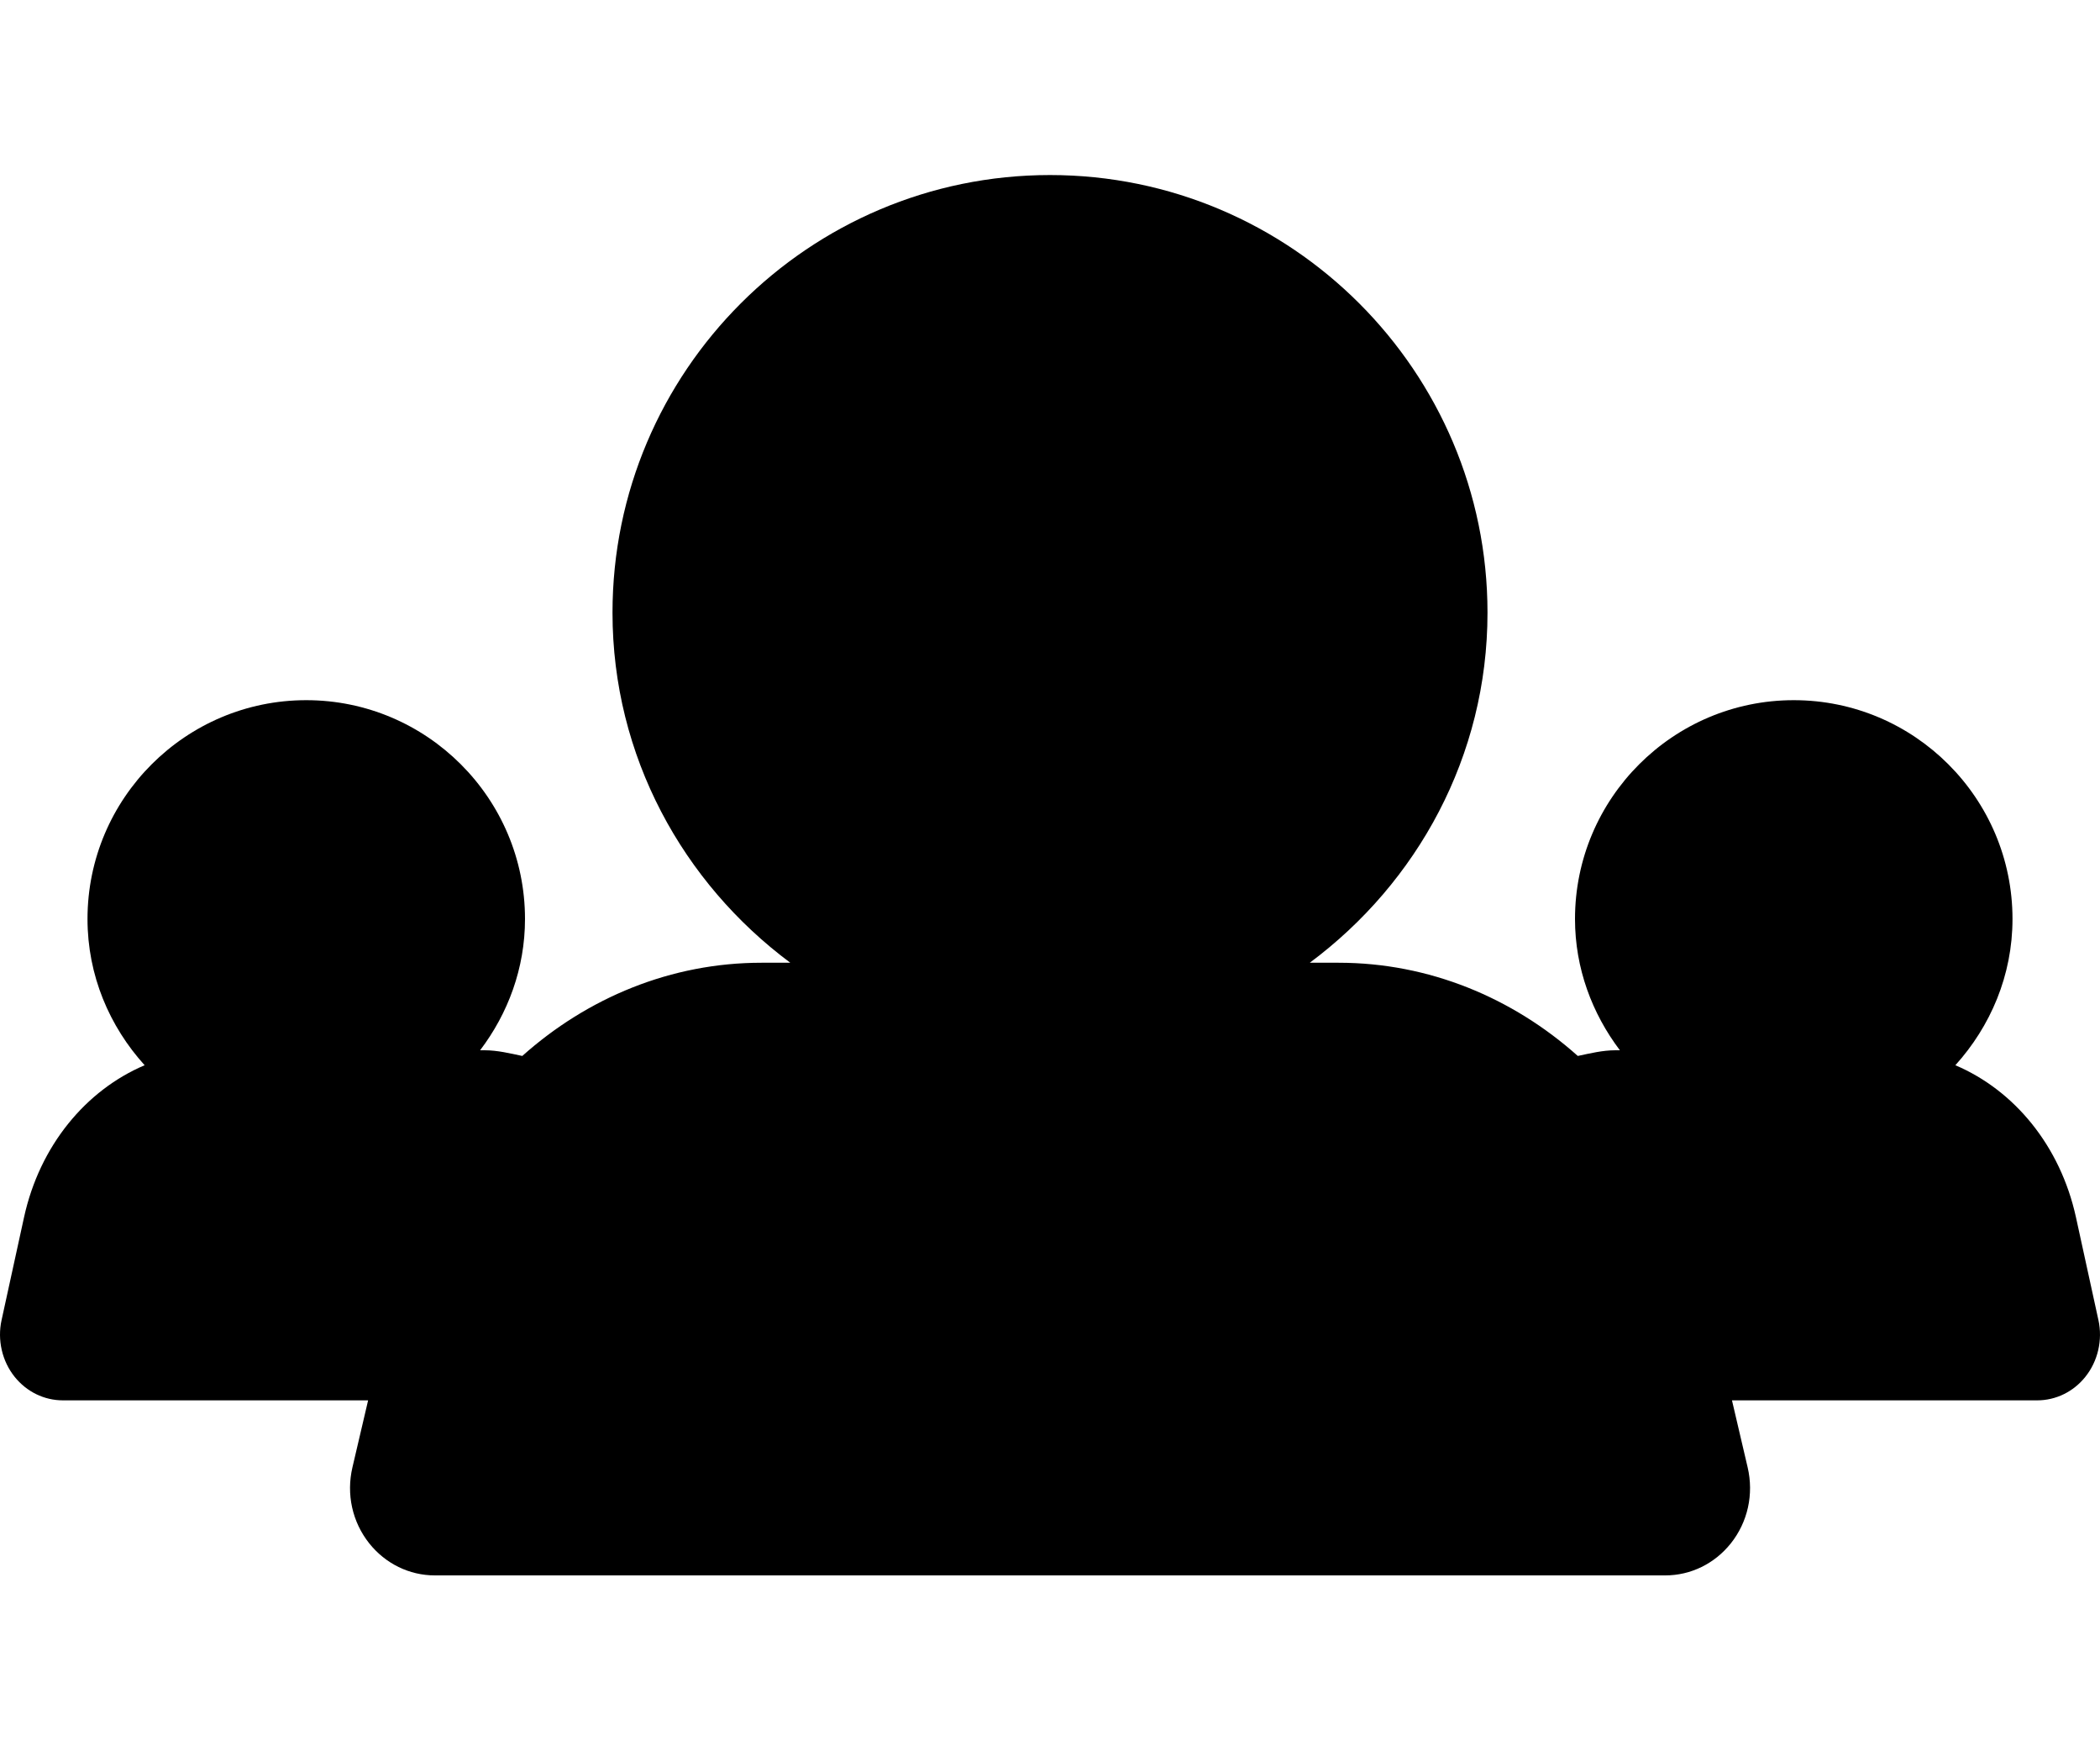
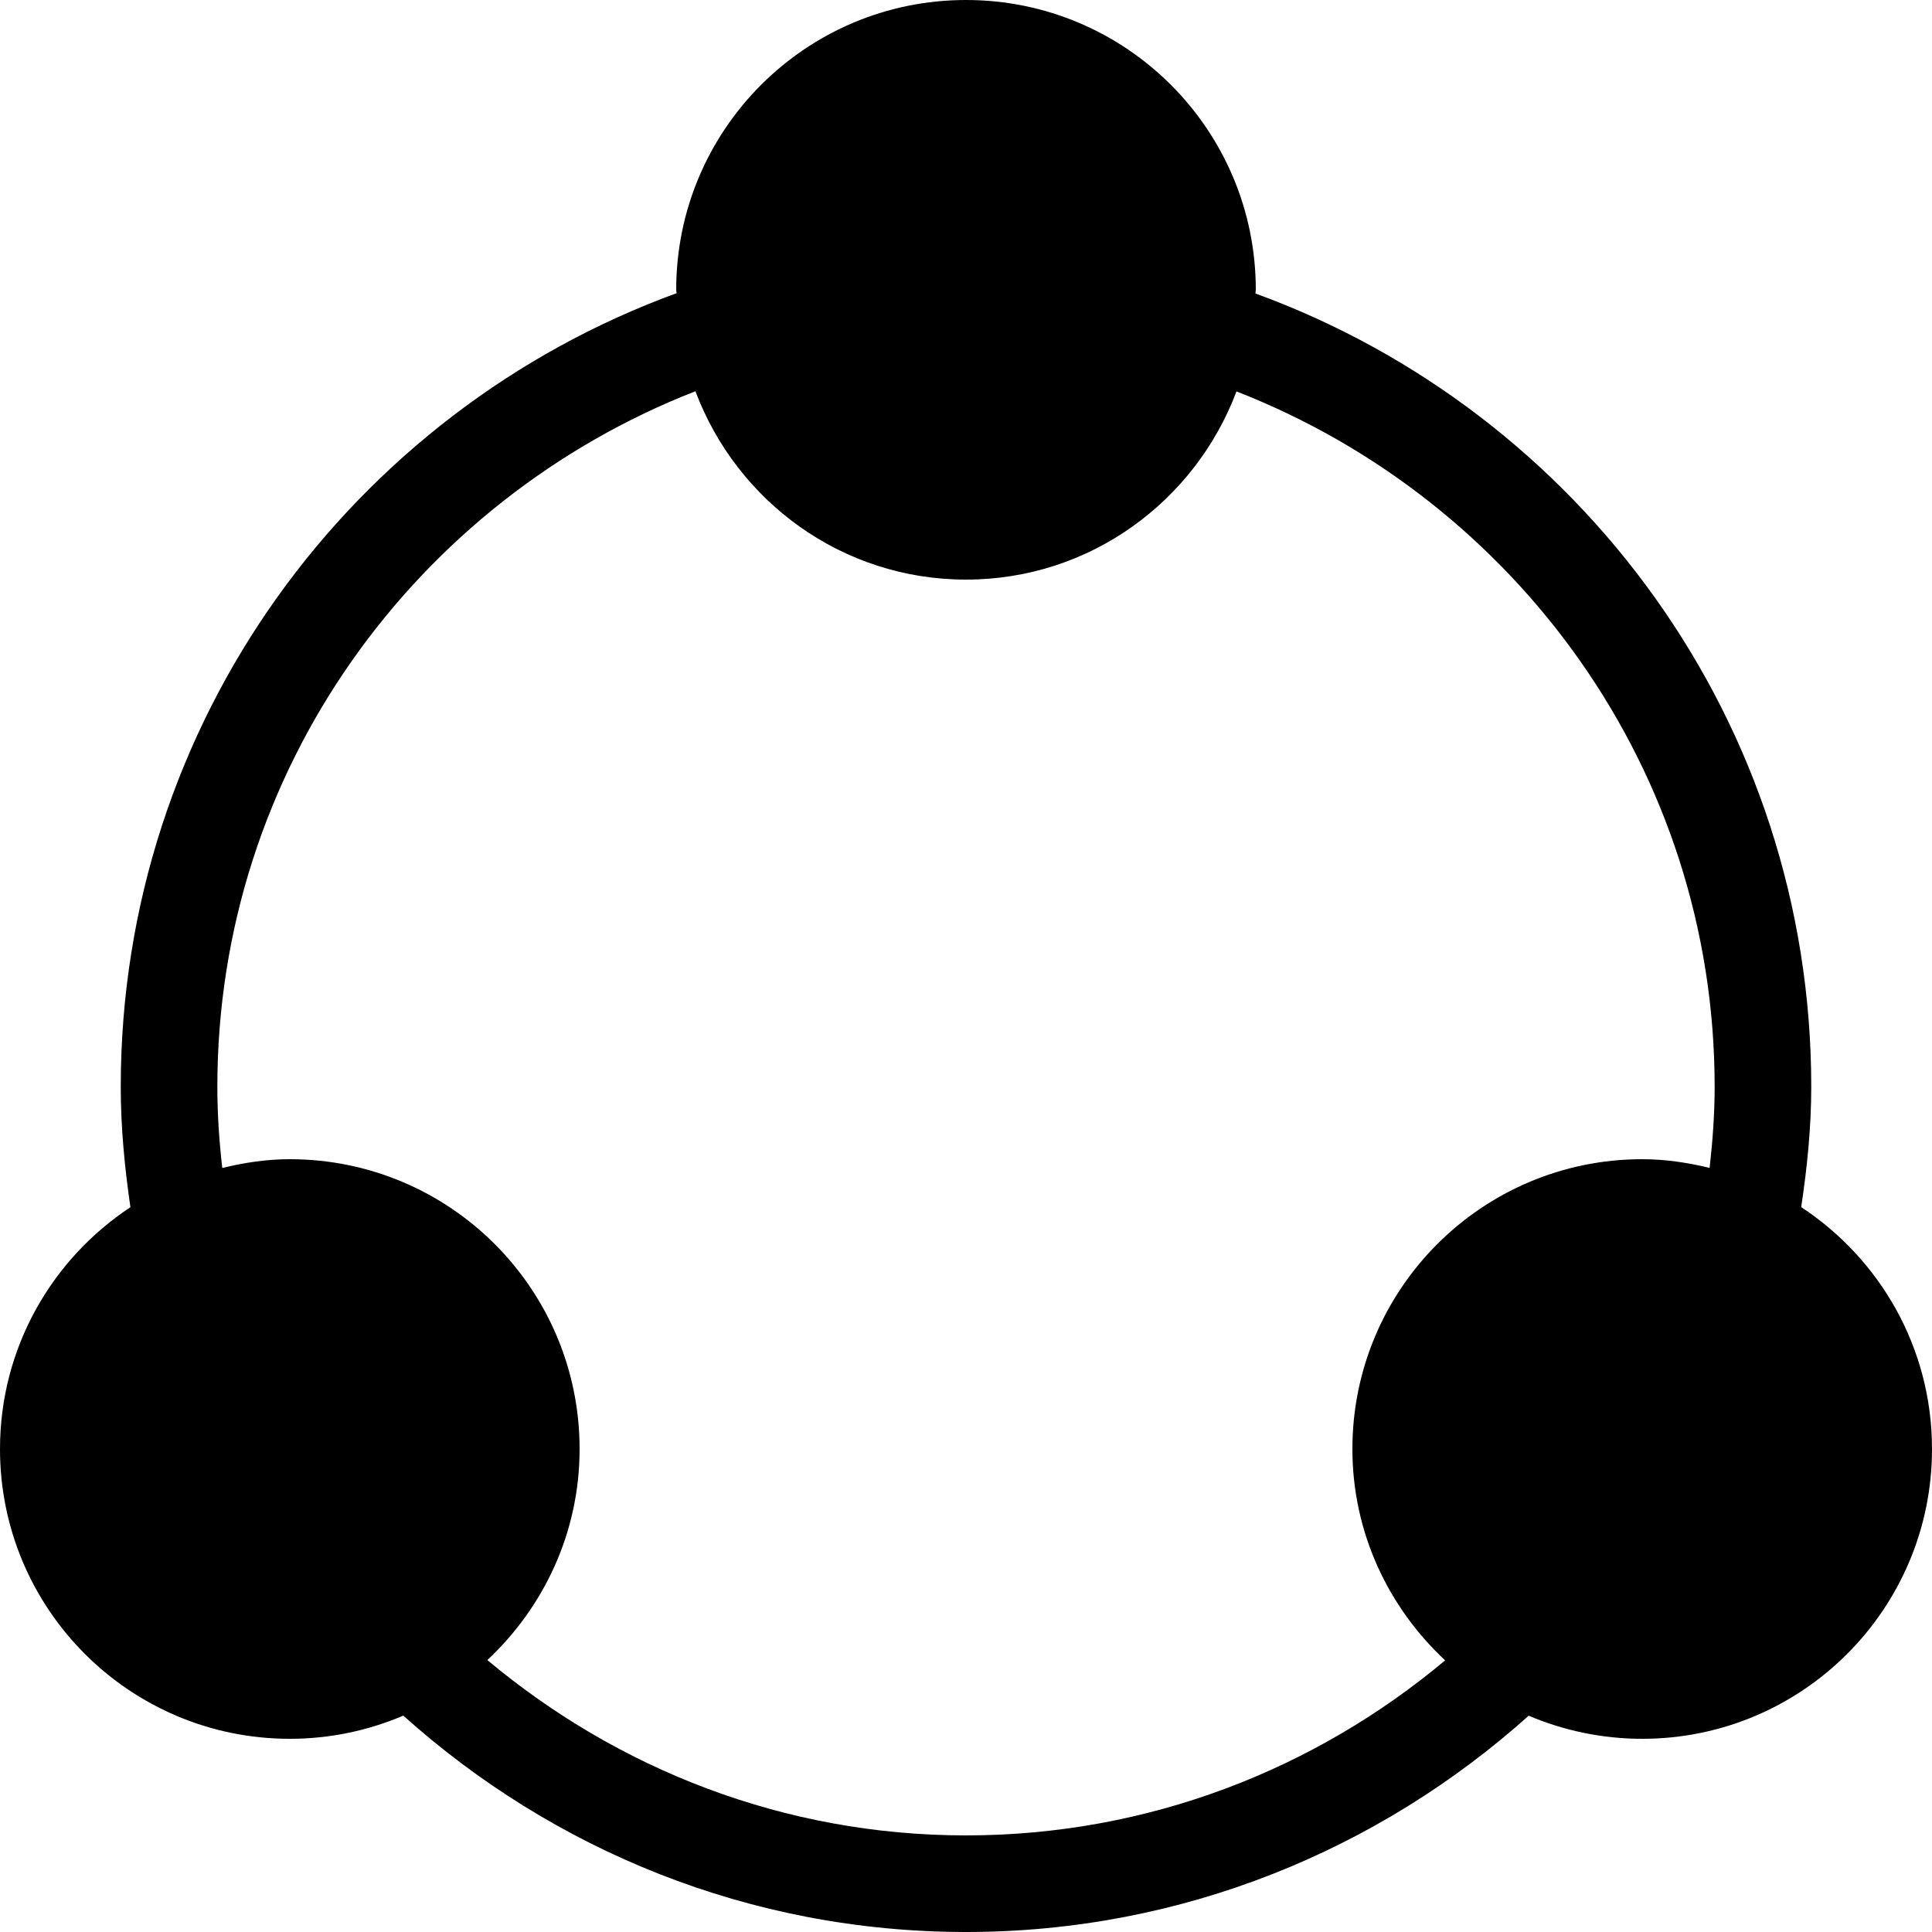
- <svg xmlns="http://www.w3.org/2000/svg" width="24" height="20" viewBox="0 0 24 20">
-   <path d="M23.725 13.907c-.179-.816-.705-1.45-1.378-1.736.401-.444.653-1.026.653-1.671 0-1.379-1.121-2.5-2.5-2.5-1.378 0-2.5 1.121-2.5 2.5 0 .564.196 1.081.513 1.5l-.051 0c-.146 0-.288.035-.43.065-.746-.666-1.701-1.065-2.734-1.065l-.329 0c1.226-.912 2.031-2.358 2.031-4 0-2.757-2.243-5-5-5-2.756 0-5 2.243-5 5 0 1.642.806 3.088 2.032 4l-.329 0c-1.034 0-1.988.399-2.734 1.065-.142-.03-.285-.065-.431-.065l-.051 0c.318-.419.513-.936.513-1.5 0-1.379-1.122-2.5-2.5-2.5-1.378 0-2.5 1.121-2.5 2.5 0 .645.251 1.227.653 1.671-.673.286-1.199.92-1.378 1.736l-.257 1.176c-.05.227.006.47.15.649.137.17.337.268.551.268l3.488 0-.179.765c-.072.307-.002.625.192.869.185.232.458.366.749.366l14.063 0c.291 0 .564-.134.749-.366.194-.244.264-.562.192-.869l-.179-.765 3.488 0c.213 0 .414-.098.55-.268.144-.179.2-.422.15-.649l-.257-1.176z" fill="#000" fill-rule="evenodd" />
+ <svg xmlns="http://www.w3.org/2000/svg" width="20" height="20" viewBox="0 0 20 20">
+   <path d="M10 19c-1.888 0-3.609-.689-4.955-1.815C5.63 16.637 6 15.864 6 15c0-1.657-1.343-3-3-3-.242 0-.475.036-.699.091-.032-.277-.051-.557-.051-.841 0-3.282 2.062-6.073 4.949-7.2C7.626 5.187 8.714 6 10 6c1.285 0 2.373-.813 2.8-1.948 2.888 1.127 4.95 3.916 4.95 7.198 0 .284-.021.563-.052.84-.224-.054-.456-.09-.698-.09-1.657 0-3 1.343-3 3 0 .866.373 1.641.96 2.188C13.615 18.315 11.888 19 10 19m8.646-6.504c.061-.408.104-.821.104-1.246 0-3.778-2.398-6.988-5.754-8.212 0-.013.004-.025.004-.038 0-1.657-1.343-3-3-3-1.657 0-3 1.343-3 3 0 .012.004.023.004.035C3.648 4.26 1.25 7.471 1.25 11.25c0 .425.041.839.1 1.247C.537 13.034 0 13.953 0 15c0 1.657 1.343 3 3 3 .417 0 .814-.086 1.175-.24C5.722 19.148 7.758 20 10 20c2.242 0 4.277-.853 5.825-2.239.362.153.758.239 1.175.239 1.657 0 3-1.343 3-3 0-1.048-.539-1.968-1.354-2.504" fill="#000" fill-rule="evenodd" />
</svg>
